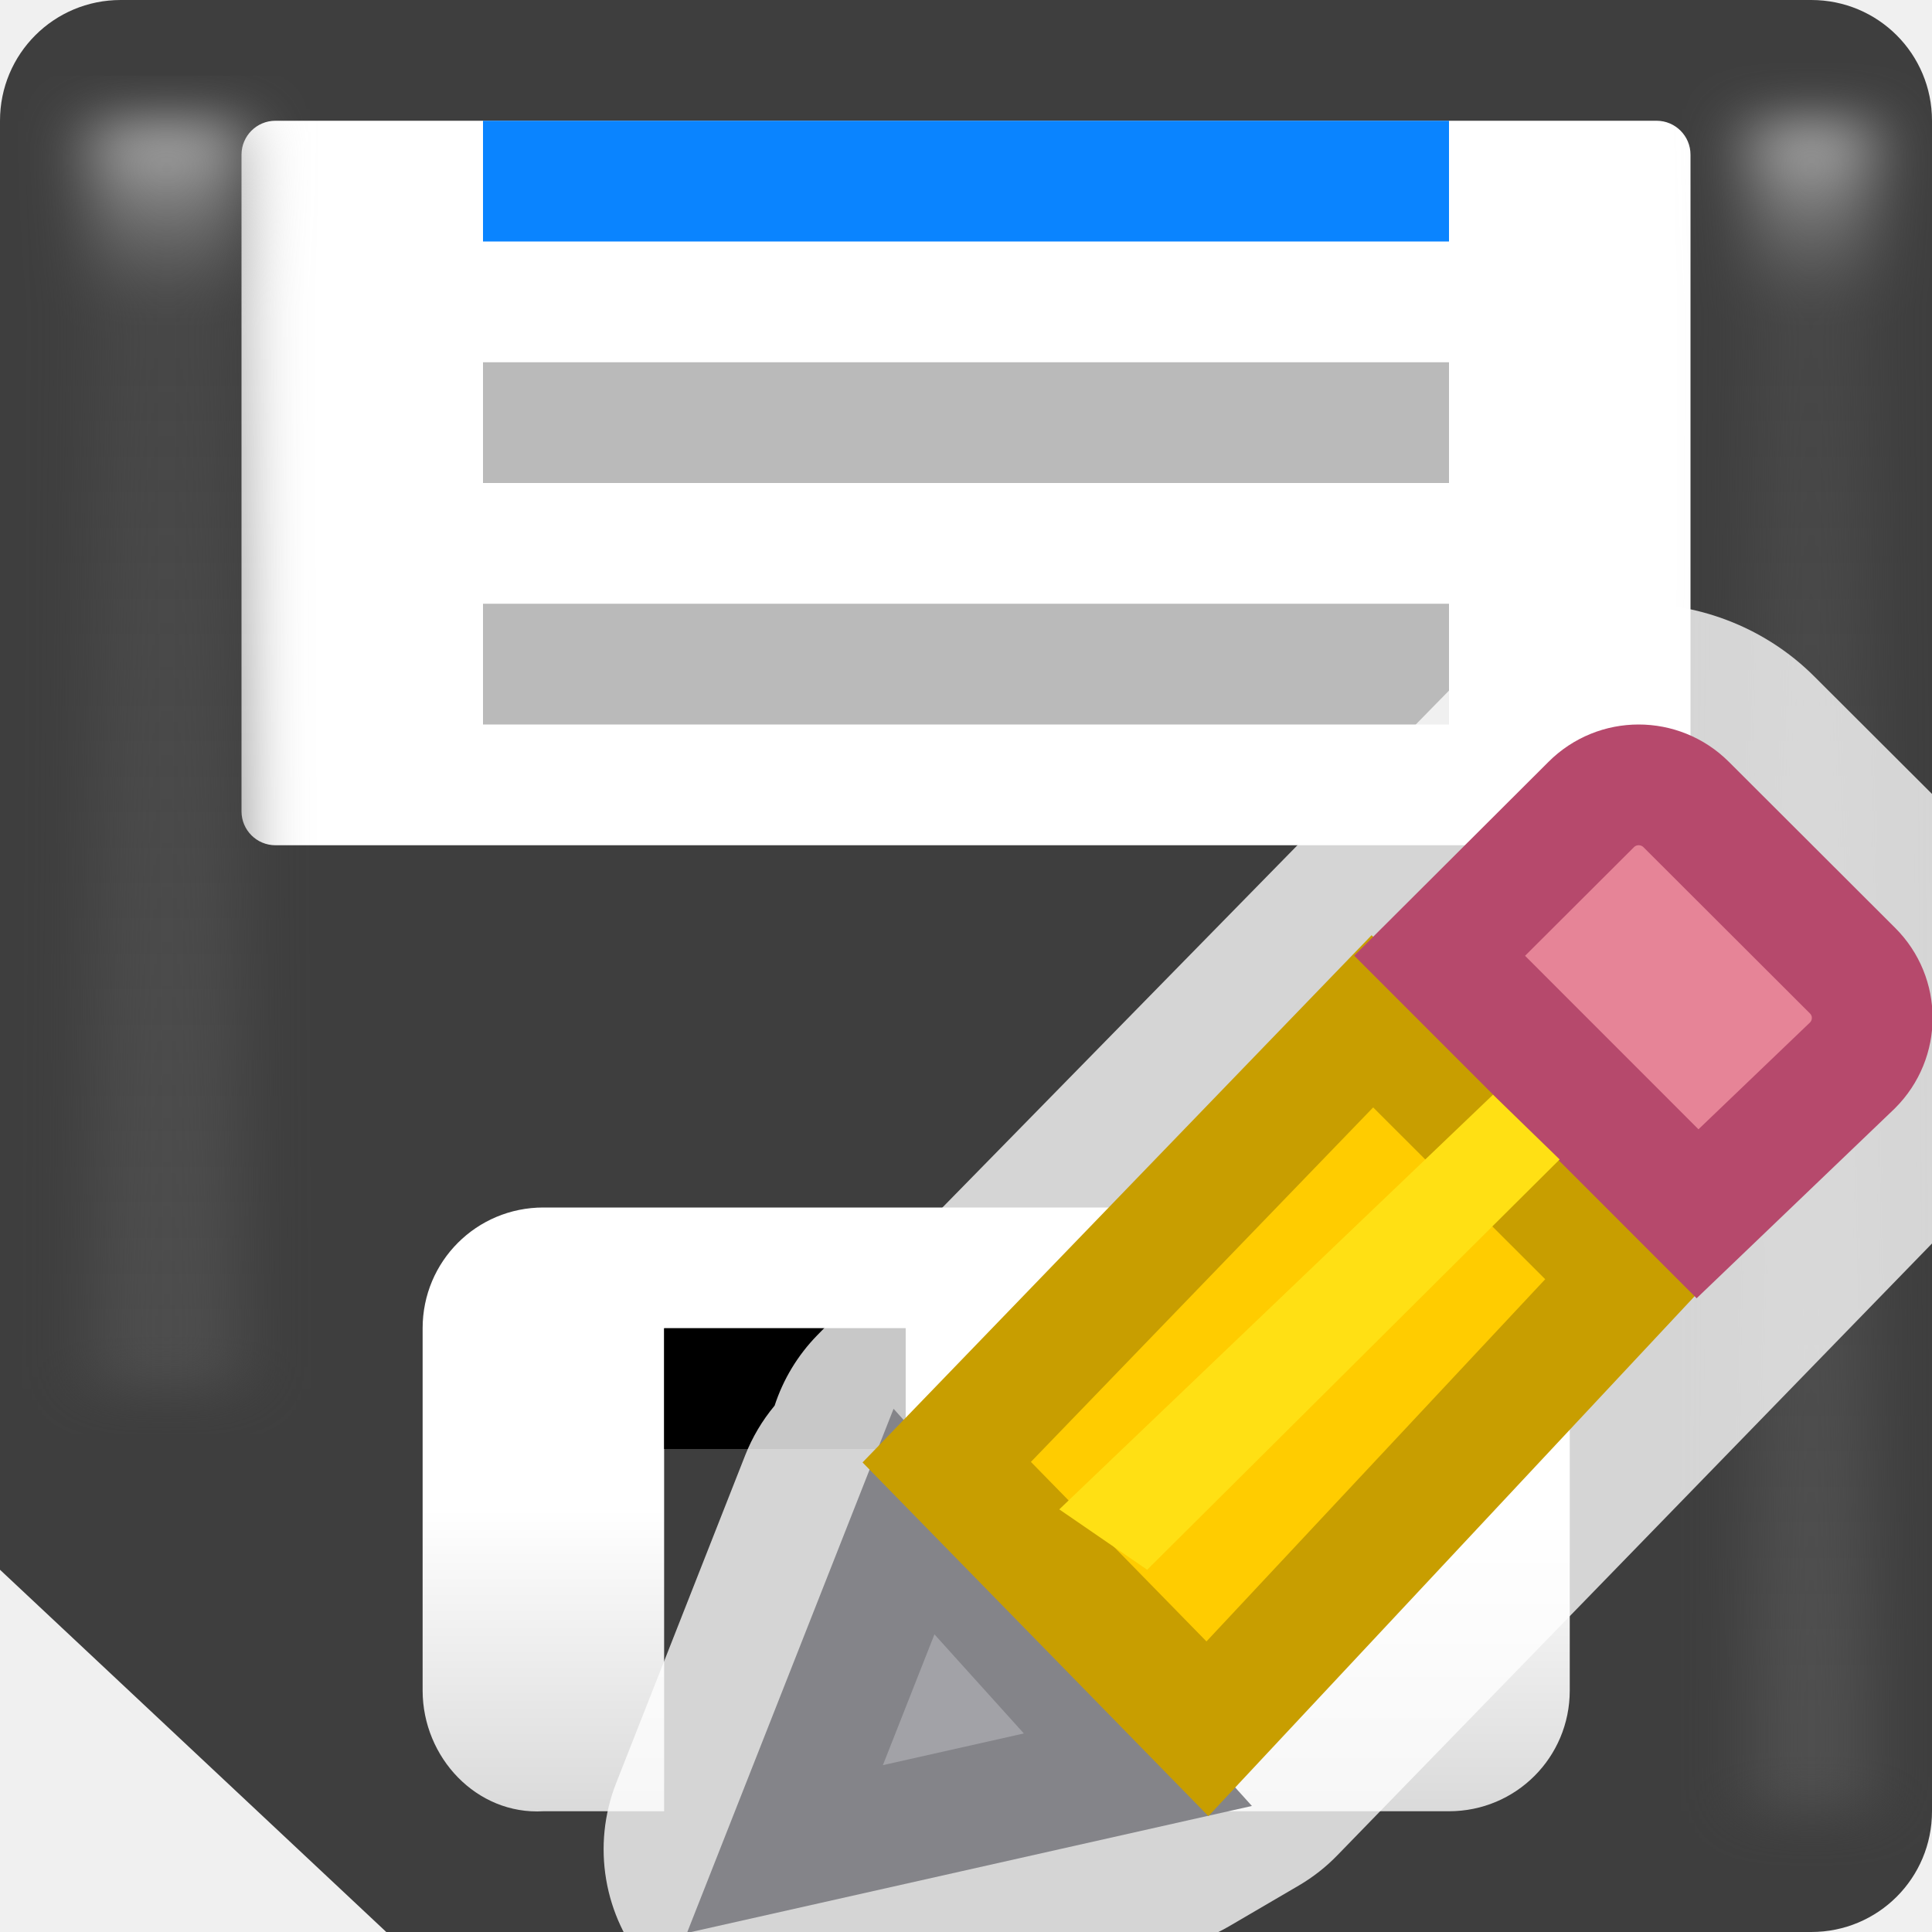
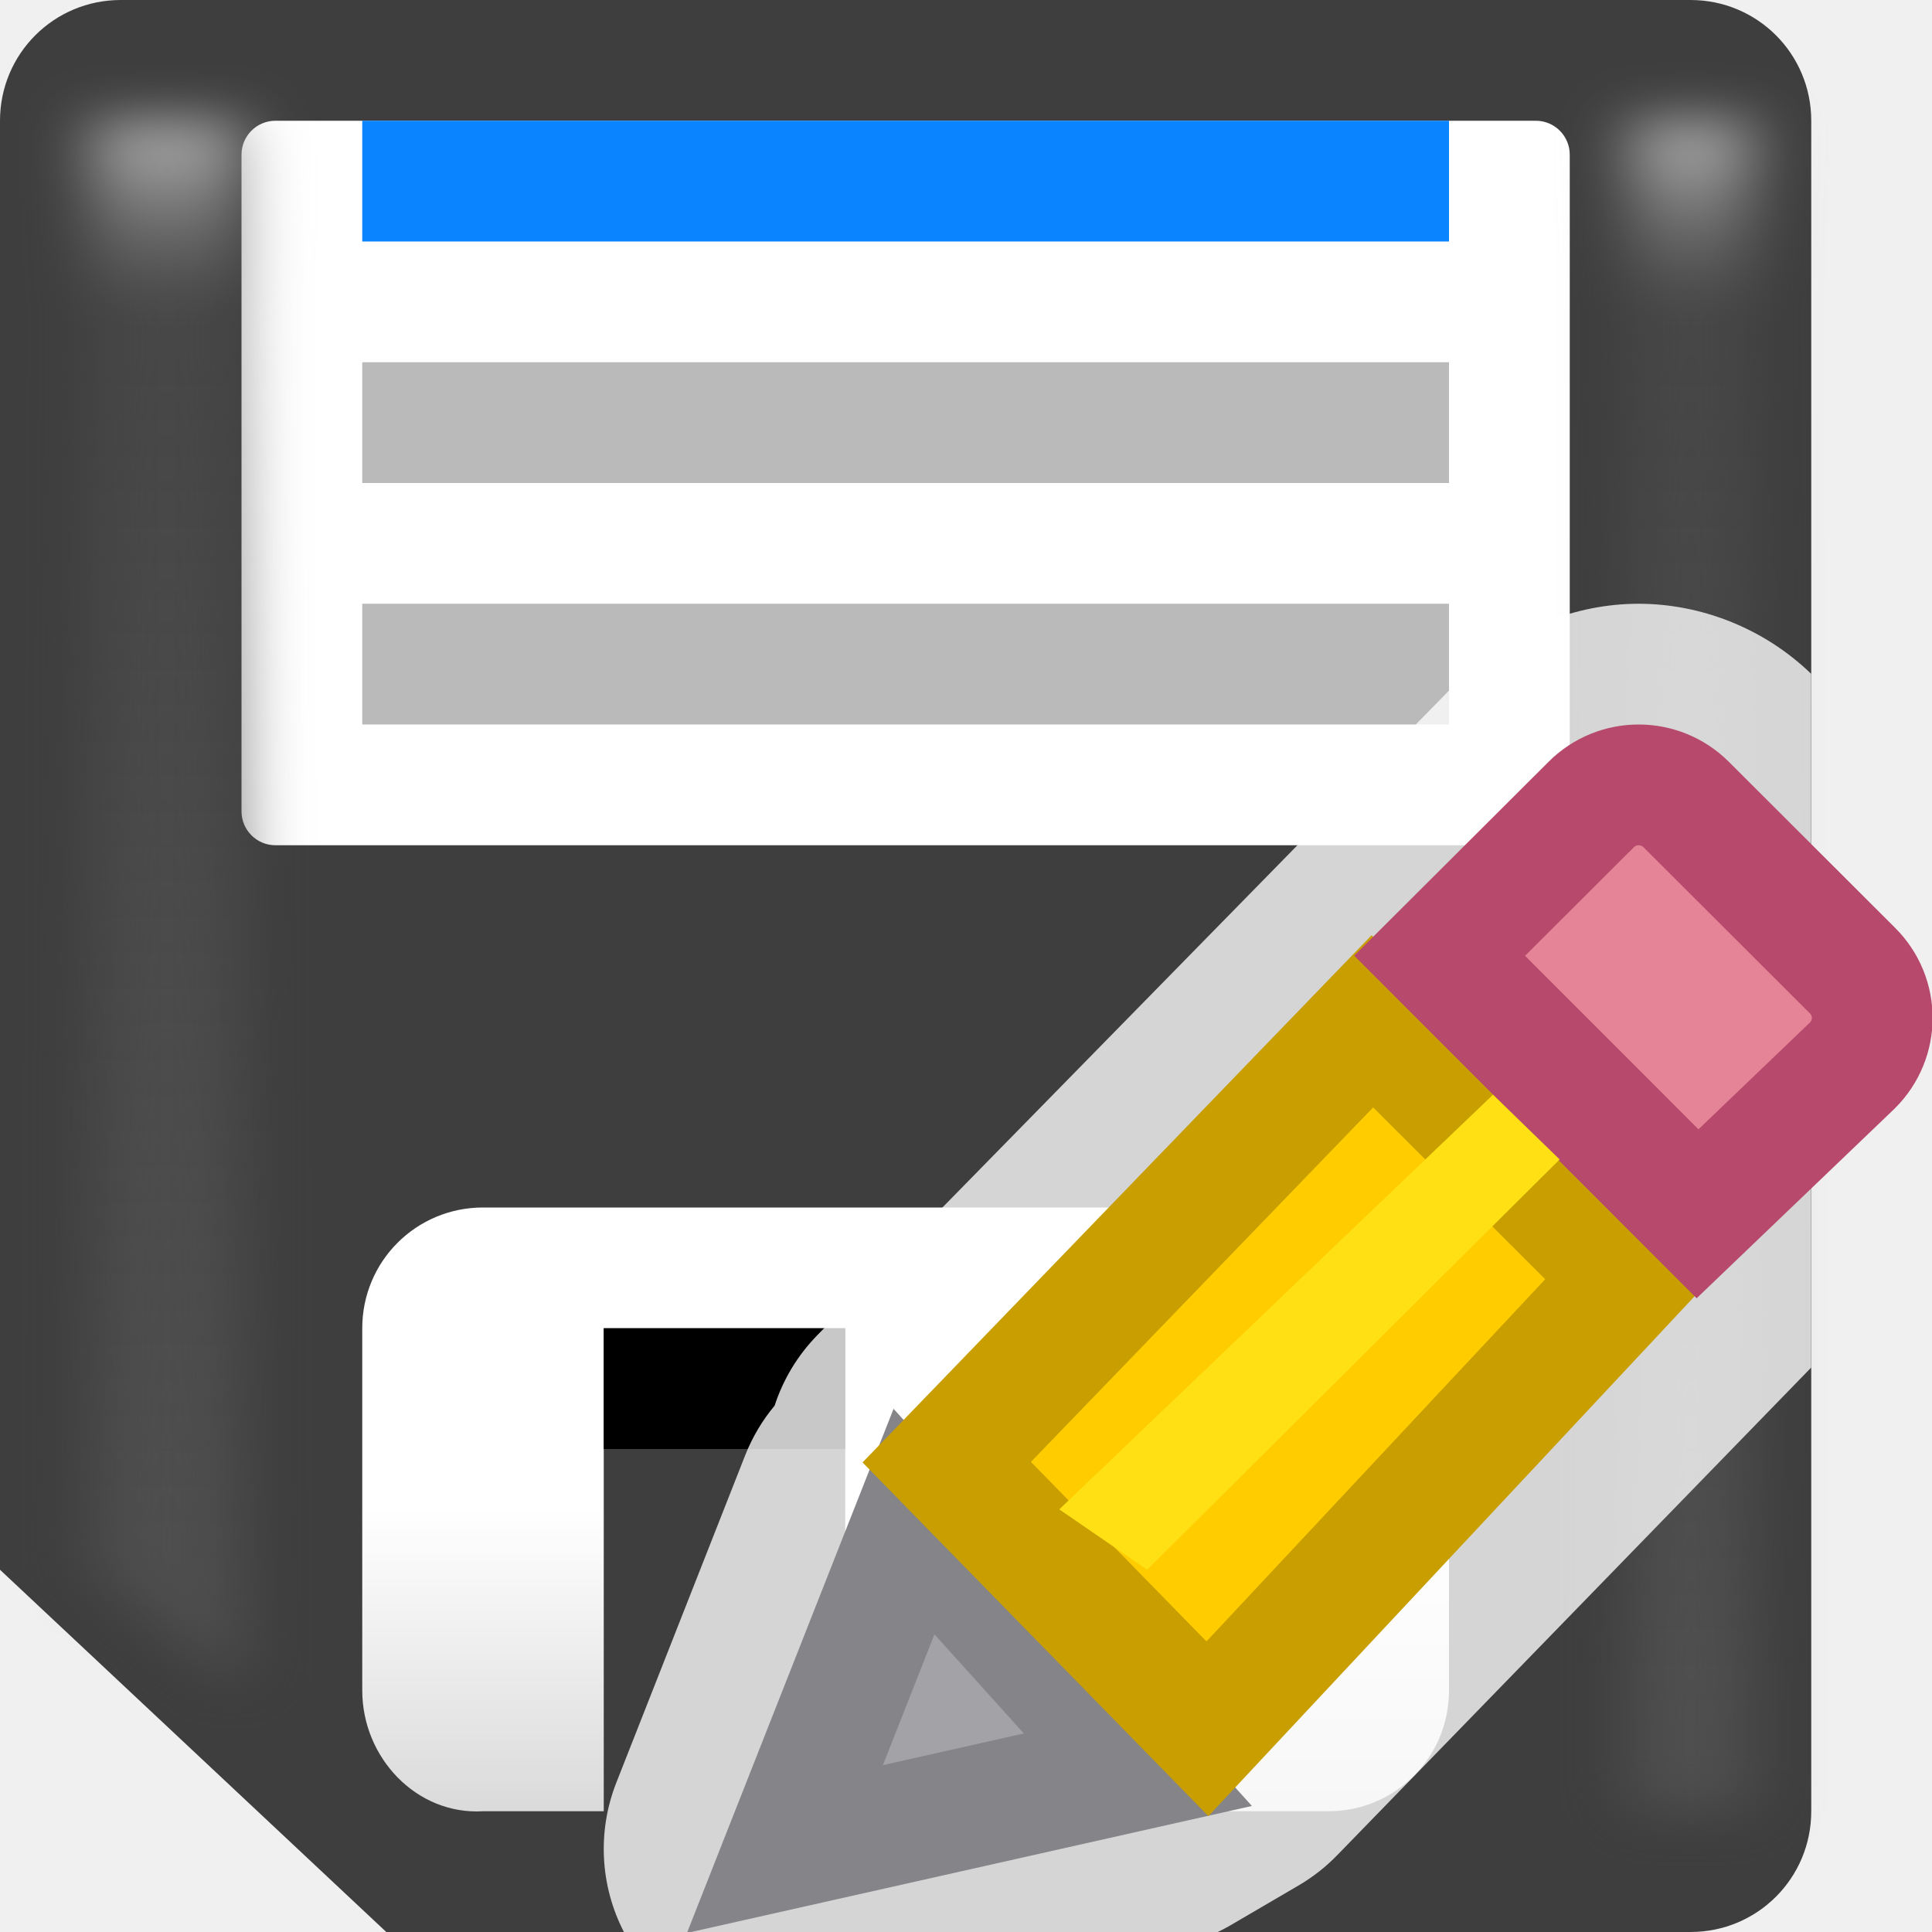
<svg xmlns="http://www.w3.org/2000/svg" viewBox="0 0 16 16">
-   <filter id="a" color-interpolation-filters="sRGB" height="1.071" width="2.278" x="-.639" y="-.035">
+   <linearGradient id="a" gradientUnits="userSpaceOnUse" x1="15" x2="15" y1="18" y2="1">
+     <stop offset="0" stop-color="#4f4f4f" />
+     <stop offset=".882" stop-color="#4f4f4f" stop-opacity=".498" />
+     <stop offset="1" stop-color="#b7b7b7" />
+   </linearGradient>
+   <filter id="b" color-interpolation-filters="sRGB" height="1.071" width="2.278" x="-.639" y="-.035">
    <feGaussianBlur stdDeviation=".266" />
  </filter>
-   <linearGradient id="b" gradientUnits="userSpaceOnUse" x1="9" x2="9" y1="15" y2="10">
+   <linearGradient id="c" gradientUnits="userSpaceOnUse" x1="9" x2="9" y1="15" y2="10">
    <stop offset="0" stop-color="#dadada" />
    <stop offset=".5" stop-color="#fff" />
    <stop offset="1" stop-color="#fff" />
-   </linearGradient>
-   <linearGradient id="c" gradientUnits="userSpaceOnUse" x1="15" x2="15" y1="18" y2="1">
-     <stop offset="0" stop-color="#4f4f4f" />
-     <stop offset=".882" stop-color="#4f4f4f" stop-opacity=".498" />
-     <stop offset="1" stop-color="#b7b7b7" />
  </linearGradient>




-      /&amp;amp;amp;gt;
-  <path d="m1 0c-.554 0-1 .446-1 1v12l3.199 3h11.801c.554 0 1-.446 1-1v-14c0-.554-.446-1-1-1z" fill="#3e3e3e" />
-   <g fill="#fff">
-     <rect height="6" ry=".281" width="12" x="2" y="1" />
-     <path d="m4.5 10c-.554 0-1 .446-1 1v3c0 .554.447 1.032 1 1h1v-4h2v4h4.5c.554 0 1-.446 1-1v-3c0-.554-.446-1-1-1z" fill="url(#b)" />
+ 
+      /&amp;amp;amp;amp;gt;
+  <g transform="translate(-1)">
+     <path d="m2 0c-.554 0-1 .446-1 1v12l3.199 3h10.801c.554 0 1-.446 1-1v-14c0-.554-.446-1-1-1z" fill="#3e3e3e" />
+     <g fill="#fff">
+       <rect height="6" ry=".281" width="11" x="3" y="1" />
+       <path d="m5 10c-.554 0-1 .446-1 1v3c0 .554.447 1.032 1 1h1v-4h2v4h4c.554 0 1-.446 1-1v-3c0-.554-.446-1-1-1z" fill="url(#c)" />
+     </g>
+     <path d="m6 11h2v1h-2z" />
+     <path d="m14 1h1v18h-1z" fill="url(#a)" filter="url(#b)" transform="matrix(1 0 0 .7777778 .5 .222222)" />
+     <path d="m15 1h1.237v16.714l-1.237-1.286z" fill="url(#a)" filter="url(#b)" transform="matrix(1 0 0 .7777778 -13.23729 .222222)" />
+     <path d="m4 5h9v1h-9z" fill="#bababa" />
+     <path d="m4 3h9v1h-9z" fill="#bababa" />
+     <path d="m4 1h9v1h-9z" fill="#0a84ff" />
+     <path d="m13.57 5c-.517 0-1.058.207-1.453.602a1.5 1.5 0 0 0 -.012.01l-5.338 5.447a1.5 1.5 0 0 0 -.352.582 1.5 1.5 0 0 0 -.244.412l-1.068 2.713a1.5 1.5 0 0 0 .064 1.234h4.918a1.5 1.5 0 0 0 .094-.049l.578-.338a1.5 1.5 0 0 0 .318-.25l3.924-4.037v-5.746c-.399-.385-.923-.58-1.43-.58z" fill="#fff" fill-opacity=".784" transform="translate(1)" />
  </g>
-   <path d="m5.5 11h2v1h-2z" />
-   <path d="m14 1h1v18h-1z" fill="url(#c)" filter="url(#a)" transform="matrix(1 0 0 .7777778 .5 .222222)" />
-   <path d="m14 1h1.237v13.5h-1.237z" fill="url(#c)" filter="url(#a)" transform="matrix(1 0 0 .7777778 -13.23729 .222222)" />
-   <path d="m4 5h8v1h-8z" fill="#bababa" />
-   <path d="m4 3h8v1h-8z" fill="#bababa" />
-   <path d="m4 1h8v1h-8z" fill="#0a84ff" />
-   <path d="m13.57 5c-.517 0-1.058.207-1.453.602a1.5 1.5 0 0 0 -.012.01l-5.338 5.447a1.5 1.5 0 0 0 -.352.582 1.5 1.5 0 0 0 -.244.412l-1.068 2.713a1.5 1.5 0 0 0 1.727 2.012l2.922-.658a1.5 1.5 0 0 0 .428-.168l.578-.338a1.5 1.5 0 0 0 .318-.25l4.924-5.066v-3.723l-.975-.973c-.401-.401-.938-.602-1.455-.602z" fill="#fff" fill-opacity=".784" />
  <g fill="#eac282" transform="translate(-.495572 -.5)">
    <path d="m8.065 13.101-1.069 2.712 2.923-.657z" fill="#a2a2a7" stroke="#848489" stroke-linecap="square" />
    <path d="m11.861 8.958-3.525 3.651 2.159 2.208 3.493-3.735z" fill="#fc0" stroke="#c89e00" />
    <path d="m14.066 7c-.142 0-.284.054-.393.163l-1.255 1.252 2.136 2.137 1.283-1.229c.218-.218.218-.568 0-.785l-1.377-1.375c-.109-.109-.252-.163-.394-.163z" fill="#e68497" stroke="#b6496c" />
    <path d="m13.412 10.102-.552-.536-3.592 3.434.728.5z" fill="#ffe014" />
  </g>
</svg>
